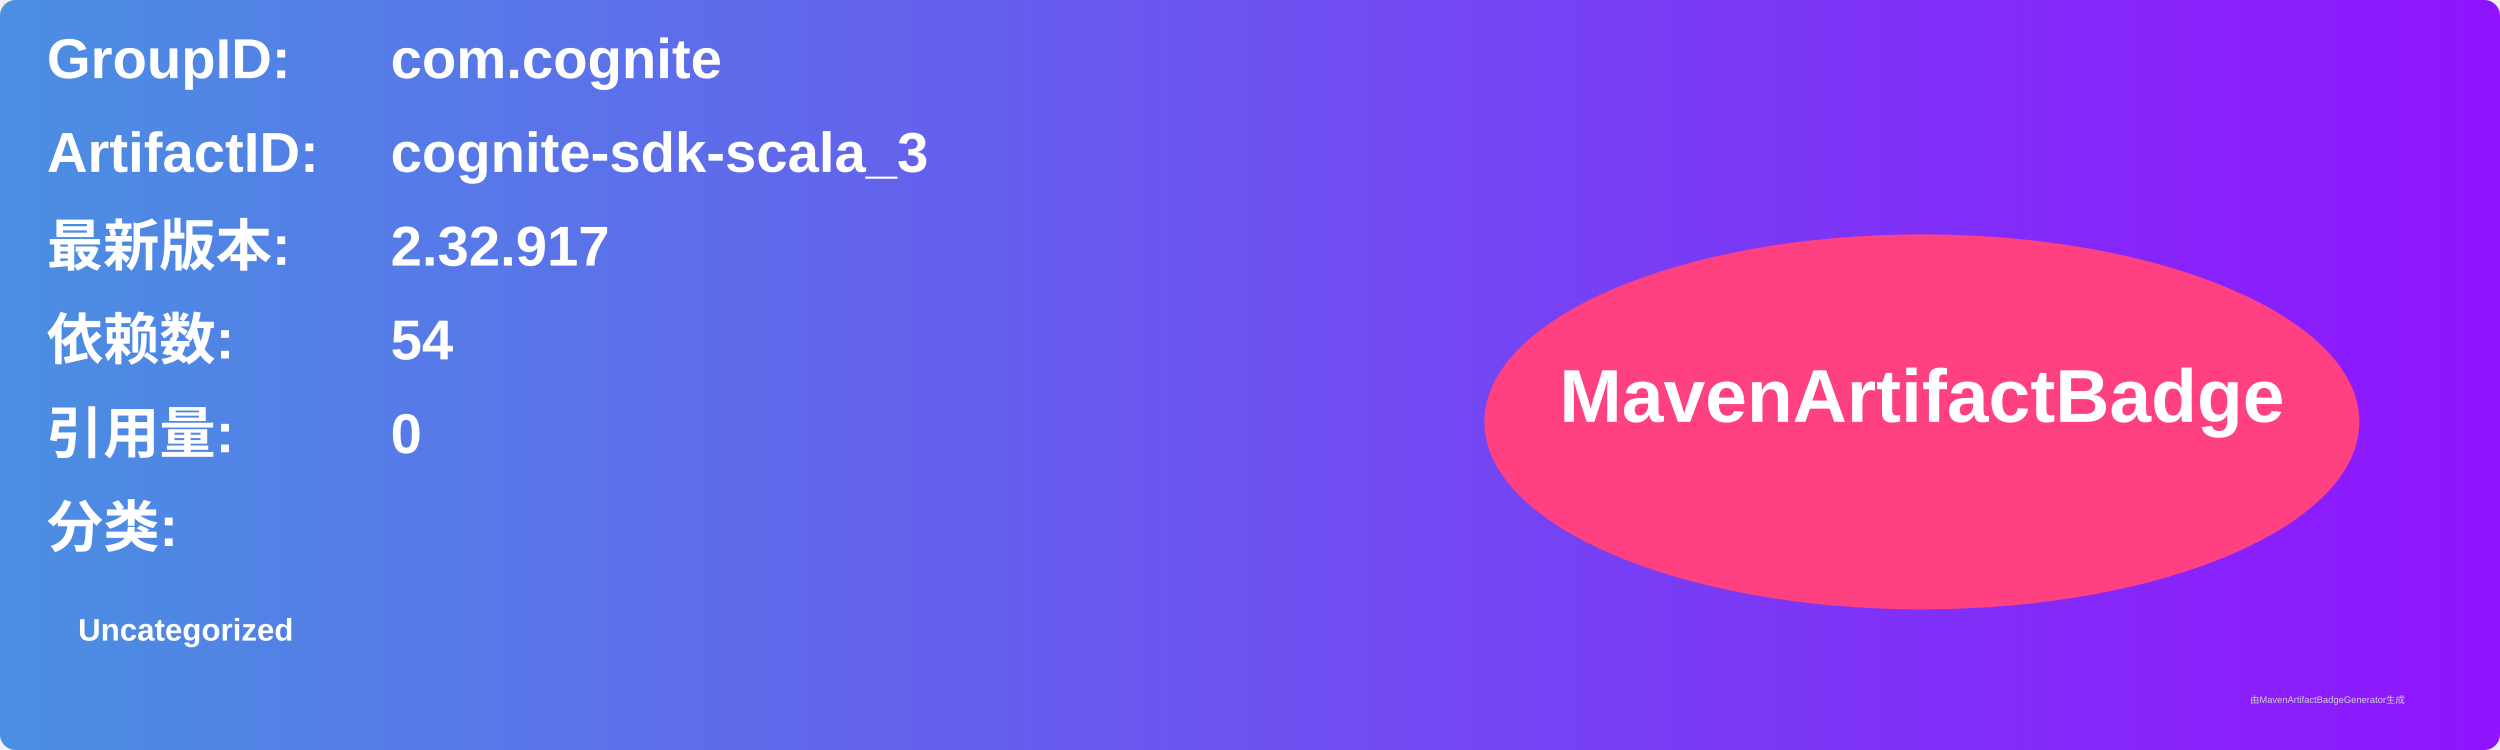
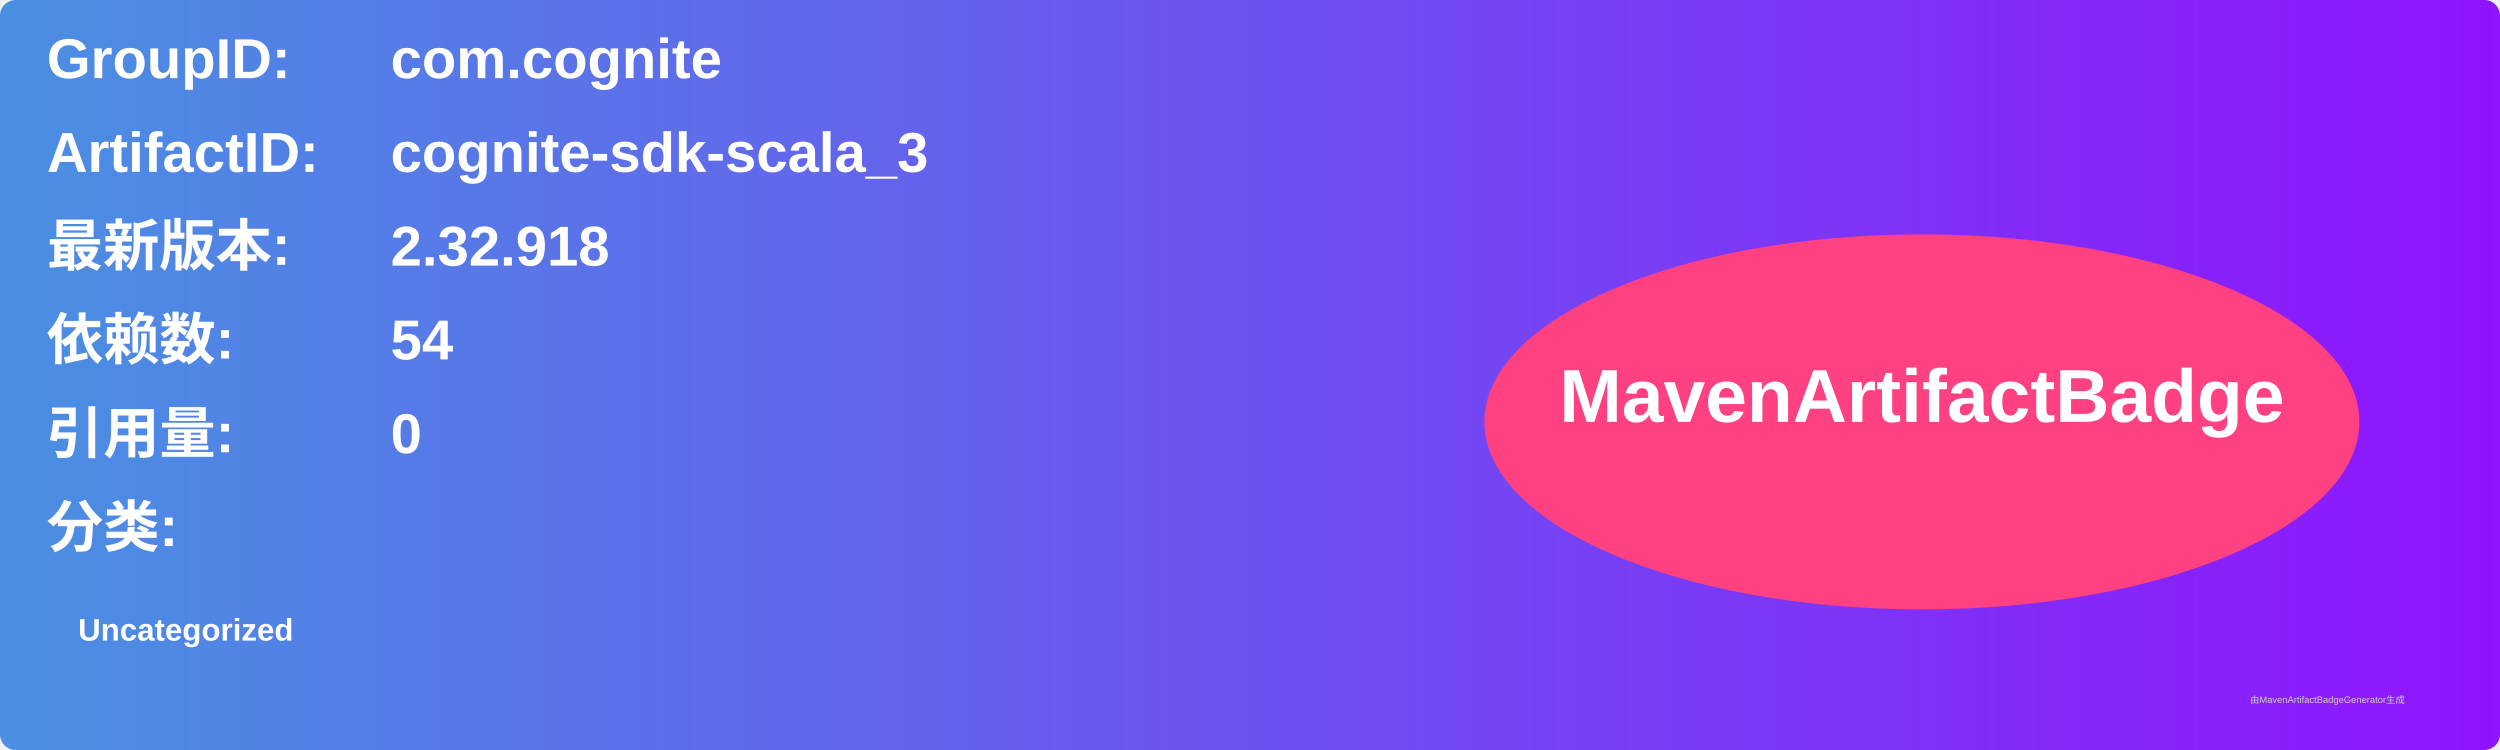
<svg xmlns="http://www.w3.org/2000/svg" width="800" height="240" viewBox="0 0 800 240">
  <linearGradient id="grad" x1="0%" y1="0%" x2="100%" y2="0%">
    <stop offset="0%" stop-color="#4a90e2" />
    <stop offset="100%" stop-color="#9013fe" />
  </linearGradient>
  <rect width="100%" height="100%" rx="5" ry="5" fill="url(#grad)" />
  <g transform="translate(15, 15)">
    <text x="0" y="10" font-family="Arial" font-size="18" fill="white" font-weight="bold" width="260">GroupID:</text>
    <text x="110" y="10" font-family="Arial" font-size="18" fill="white" font-weight="bold" width="460">com.cognite</text>
    <text x="0" y="40" font-family="Arial" font-size="18" fill="white" font-weight="bold" width="260">ArtifactID:</text>
    <text x="110" y="40" font-family="Arial" font-size="18" fill="white" font-weight="bold" width="460">cognite-sdk-scala_3</text>
    <text x="0" y="70" font-family="Arial" font-size="18" fill="white" font-weight="bold">最新版本:</text>
    <text x="110" y="70" font-family="Arial" font-size="18" fill="white" font-weight="bold">
-       <tspan font-weight="bold">2.32.917</tspan>
+       <tspan font-weight="bold">2.32.918</tspan>
    </text>
    <text x="0" y="100" font-family="Arial" font-size="18" fill="white" font-weight="bold">依赖数: </text>
    <text x="110" y="100" font-family="Arial" font-size="18" fill="white">
      <tspan font-weight="bold">54</tspan>
    </text>
    <text x="0" y="130" font-family="Arial" font-size="18" fill="white" font-weight="bold">引用量: </text>
    <text x="110" y="130" font-family="Arial" font-size="18" fill="white">
      <tspan font-weight="bold">0</tspan>
    </text>
    <text x="0" y="160" font-family="Arial" font-size="18" fill="white" font-weight="bold">分类:</text>
    <text x="10" y="190" font-family="Arial" font-size="10" fill="white">
      <tspan font-weight="bold">Uncategorized</tspan>
    </text>
    <ellipse cx="600" cy="120" rx="140" ry="60" fill="#ff4081" />
    <text x="600" y="120" text-anchor="middle" font-family="Arial" font-size="24" fill="white" font-weight="bold">MavenArtifactBadge</text>
  </g>
  <text x="720" y="225" font-family="Arial" font-size="3" fill="#d0d0d0">由MavenArtifactBadgeGenerator生成</text>
</svg>
